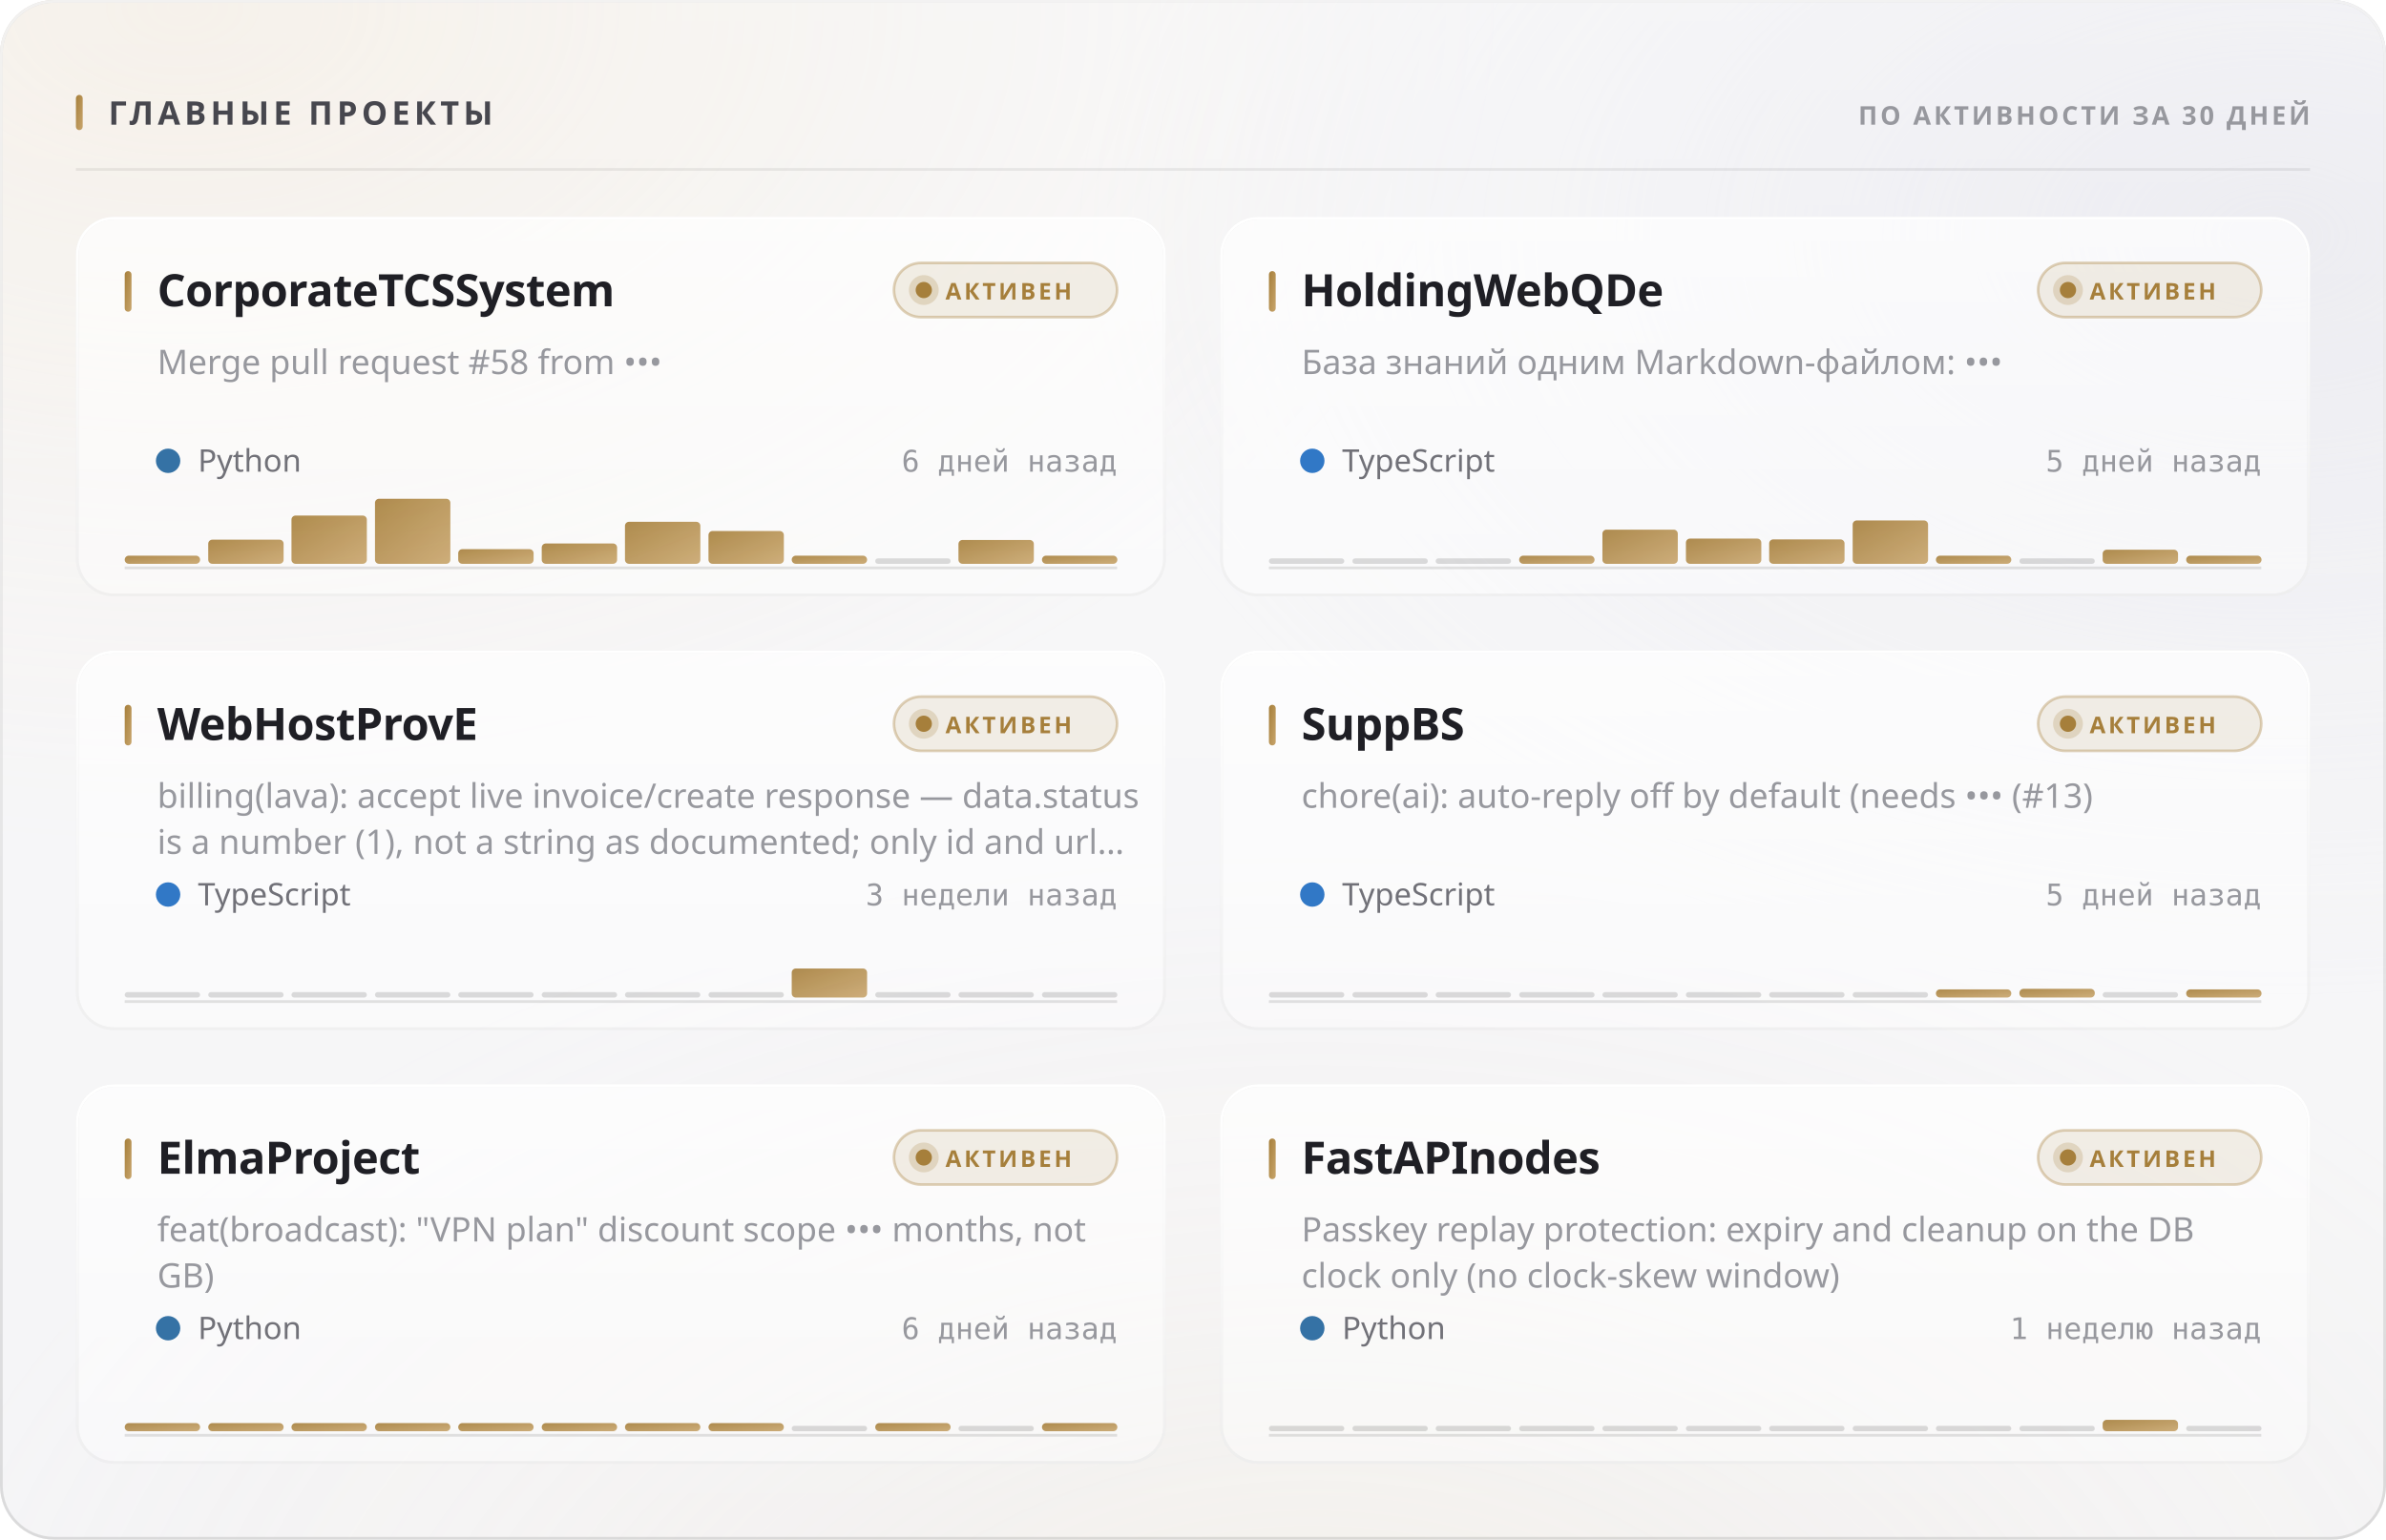
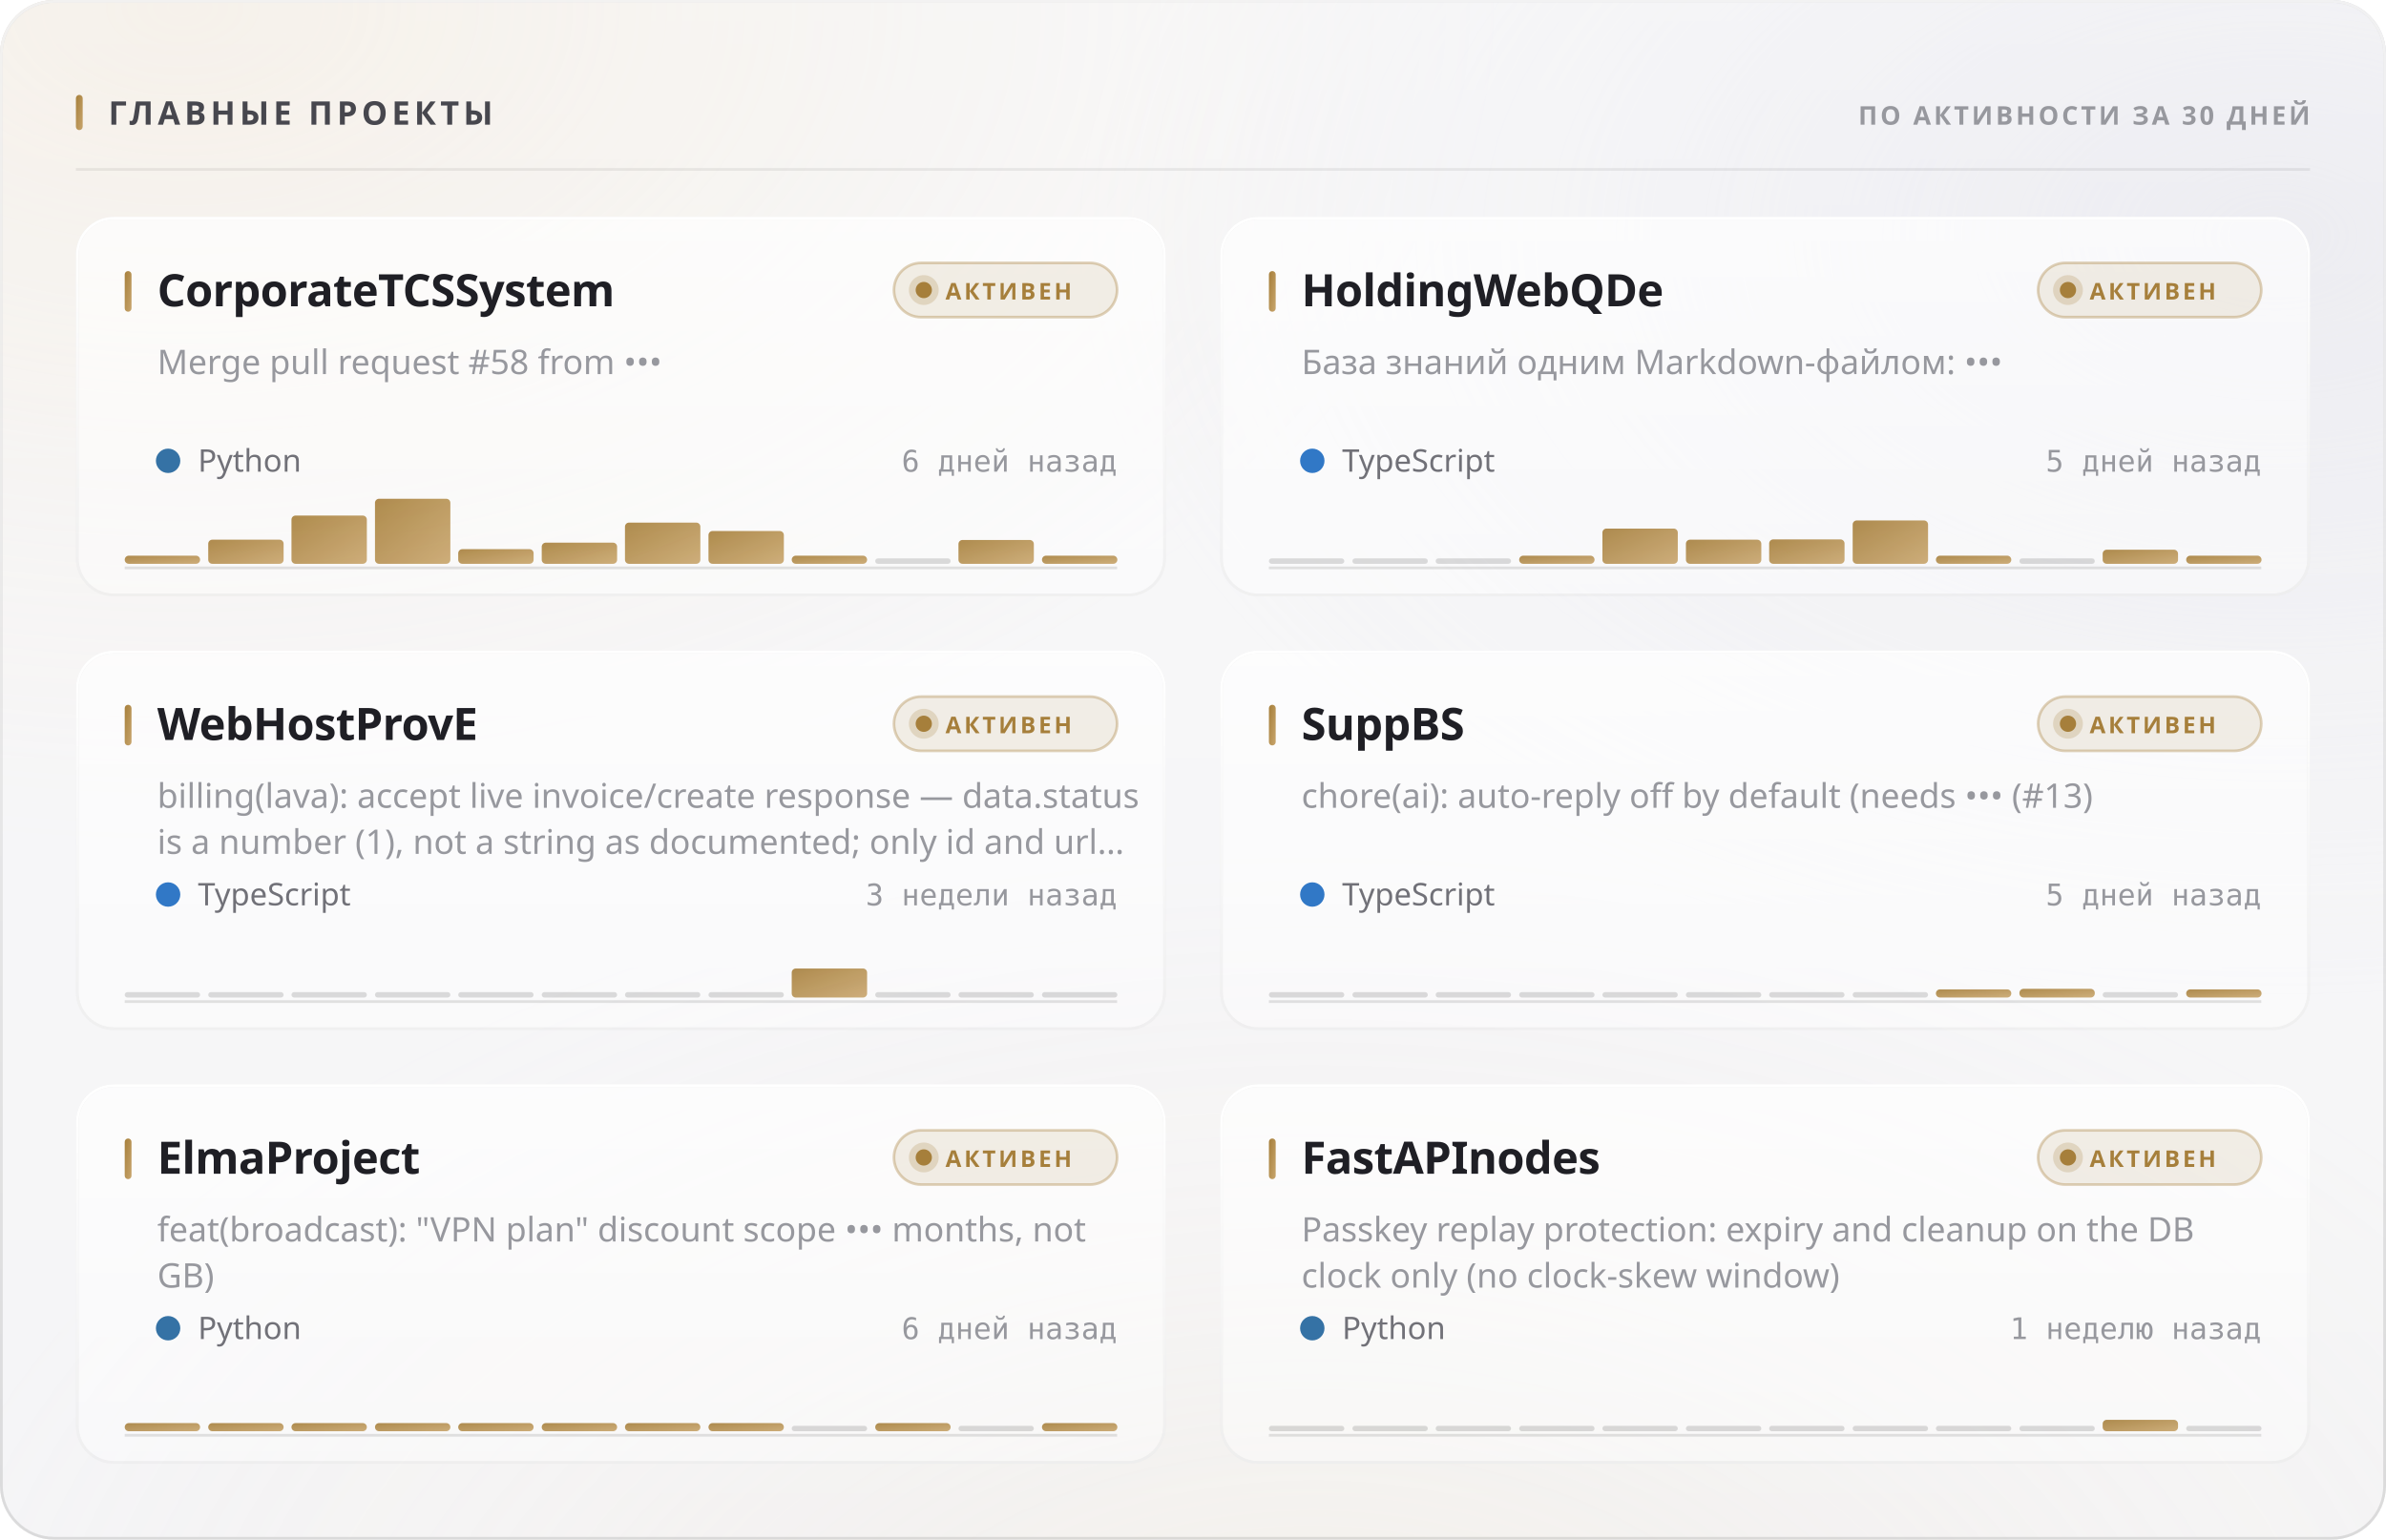
<svg xmlns="http://www.w3.org/2000/svg" width="880" height="568" viewBox="0 0 880 568" role="img">
  <style>
  text { font-family: -apple-system, BlinkMacSystemFont, 'Segoe UI', 'Noto Sans', Helvetica, Arial, sans-serif; }
  .mono { font-family: ui-monospace, 'SF Mono', 'Cascadia Mono', 'DejaVu Sans Mono', Menlo, Consolas, monospace; font-variant-numeric: tabular-nums; }
  .caps { letter-spacing: .1em; text-transform: uppercase; }

  @keyframes sheen  { from { transform: translateX(-120%); } to { transform: translateX(260%); } }
  @keyframes rise   { from { opacity: 0; transform: translateY(6px); } to { opacity: 1; transform: none; } }
  @keyframes slide  { from { opacity: 0; transform: translateX(-8px); } to { opacity: 1; transform: none; } }
  @keyframes grow   { from { transform: scaleY(0); } to { transform: scaleY(1); } }
  @keyframes widen  { from { transform: scaleX(0); } to { transform: scaleX(1); } }
  @keyframes draw   { from { stroke-dashoffset: 200; } to { stroke-dashoffset: 0; } }

  .sheen { animation: sheen 5.5s cubic-bezier(.45,0,.2,1) infinite; }
  .rise  { animation: rise .5s cubic-bezier(.16,1,.3,1) both; }
  .slide { animation: slide .42s cubic-bezier(.16,1,.3,1) both; }
  .bar   { transform-box: fill-box; transform-origin: 50% 100%;
           animation: grow .62s cubic-bezier(.16,1,.3,1) both; }
  .fill  { transform-box: fill-box; transform-origin: 0% 50%;
           animation: widen .8s cubic-bezier(.16,1,.3,1) both; }
  /* The hidden start state lives in the keyframes, never in the static rule.
     A renderer that ignores CSS animations then falls back to the FINISHED
     state — a drawn line, visible text — instead of an empty panel. */
  .spark { stroke-dasharray: 200;
           animation: draw 1.1s cubic-bezier(.16,1,.3,1) both; }

  @media (prefers-reduced-motion: reduce) {
    .sheen { animation: none; opacity: 0; }
    .rise, .slide, .bar, .fill, .spark { animation: none; opacity: 1; transform: none;
                                         stroke-dashoffset: 0; }
  }</style>
  <defs>
    <filter id="grain5" x="0" y="0" width="100%" height="100%">
      <feTurbulence type="fractalNoise" baseFrequency="0.85" numOctaves="3" stitchTiles="stitch" />
      <feColorMatrix type="saturate" values="0" />
    </filter>
    <linearGradient id="accent1" x1="0" y1="0" x2="1" y2="1">
      <stop offset="0%" stop-color="#a67f3b" />
      <stop offset="100%" stop-color="#c8a56c" />
    </linearGradient>
    <radialGradient id="aurora6" cx="0.08" cy="0" r="0.55">
      <stop offset="0%" stop-color="#e7c99a" stop-opacity="0.28" />
      <stop offset="55%" stop-color="#e7c99a" stop-opacity="0.098" />
      <stop offset="100%" stop-color="#e7c99a" stop-opacity="0" />
    </radialGradient>
    <radialGradient id="aurora7" cx="0.95" cy="0.15" r="0.5">
      <stop offset="0%" stop-color="#ccccdb" stop-opacity="0.45" />
      <stop offset="55%" stop-color="#ccccdb" stop-opacity="0.158" />
      <stop offset="100%" stop-color="#ccccdb" stop-opacity="0" />
    </radialGradient>
    <radialGradient id="aurora8" cx="0.55" cy="1.15" r="0.6">
      <stop offset="0%" stop-color="#ead4b3" stop-opacity="0.2" />
      <stop offset="55%" stop-color="#ead4b3" stop-opacity="0.07" />
      <stop offset="100%" stop-color="#ead4b3" stop-opacity="0" />
    </radialGradient>
    <linearGradient id="glass2" x1="0" y1="0" x2="0" y2="1">
      <stop offset="0%" stop-color="#ffffff" stop-opacity="0.42" />
      <stop offset="100%" stop-color="#ffffff" stop-opacity="0.16" />
    </linearGradient>
    <linearGradient id="rim3" x1="0" y1="0" x2="0" y2="1">
      <stop offset="0%" stop-color="#ffffff" stop-opacity="0.7" />
      <stop offset="100%" stop-color="#ffffff" stop-opacity="0.15" />
    </linearGradient>
    <linearGradient id="spec4" x1="0" y1="0" x2="1" y2="0">
      <stop offset="0%" stop-color="#ffffff" stop-opacity="0" />
      <stop offset="35%" stop-color="#ffffff" stop-opacity="0.72" />
      <stop offset="70%" stop-color="#ffffff" stop-opacity="0.252" />
      <stop offset="100%" stop-color="#ffffff" stop-opacity="0" />
    </linearGradient>
    <linearGradient id="cardglass9" x1="0" y1="0" x2="0" y2="1">
      <stop offset="0%" stop-color="#ffffff" stop-opacity="0.7" />
      <stop offset="100%" stop-color="#ffffff" stop-opacity="0.4" />
    </linearGradient>
    <linearGradient id="cardrim10" x1="0" y1="0" x2="0" y2="1">
      <stop offset="0%" stop-color="#ffffff" stop-opacity="1" />
      <stop offset="100%" stop-color="#ffffff" stop-opacity="0.3" />
    </linearGradient>
    <linearGradient id="cardspec11" x1="0" y1="0" x2="1" y2="0">
      <stop offset="0%" stop-color="#ffffff" stop-opacity="0" />
      <stop offset="35%" stop-color="#ffffff" stop-opacity="0.9" />
      <stop offset="70%" stop-color="#ffffff" stop-opacity="0.315" />
      <stop offset="100%" stop-color="#ffffff" stop-opacity="0" />
    </linearGradient>
    <linearGradient id="cardglass12" x1="0" y1="0" x2="0" y2="1">
      <stop offset="0%" stop-color="#ffffff" stop-opacity="0.7" />
      <stop offset="100%" stop-color="#ffffff" stop-opacity="0.4" />
    </linearGradient>
    <linearGradient id="cardrim13" x1="0" y1="0" x2="0" y2="1">
      <stop offset="0%" stop-color="#ffffff" stop-opacity="1" />
      <stop offset="100%" stop-color="#ffffff" stop-opacity="0.3" />
    </linearGradient>
    <linearGradient id="cardspec14" x1="0" y1="0" x2="1" y2="0">
      <stop offset="0%" stop-color="#ffffff" stop-opacity="0" />
      <stop offset="35%" stop-color="#ffffff" stop-opacity="0.9" />
      <stop offset="70%" stop-color="#ffffff" stop-opacity="0.315" />
      <stop offset="100%" stop-color="#ffffff" stop-opacity="0" />
    </linearGradient>
    <linearGradient id="cardglass15" x1="0" y1="0" x2="0" y2="1">
      <stop offset="0%" stop-color="#ffffff" stop-opacity="0.7" />
      <stop offset="100%" stop-color="#ffffff" stop-opacity="0.4" />
    </linearGradient>
    <linearGradient id="cardrim16" x1="0" y1="0" x2="0" y2="1">
      <stop offset="0%" stop-color="#ffffff" stop-opacity="1" />
      <stop offset="100%" stop-color="#ffffff" stop-opacity="0.3" />
    </linearGradient>
    <linearGradient id="cardspec17" x1="0" y1="0" x2="1" y2="0">
      <stop offset="0%" stop-color="#ffffff" stop-opacity="0" />
      <stop offset="35%" stop-color="#ffffff" stop-opacity="0.9" />
      <stop offset="70%" stop-color="#ffffff" stop-opacity="0.315" />
      <stop offset="100%" stop-color="#ffffff" stop-opacity="0" />
    </linearGradient>
    <linearGradient id="cardglass18" x1="0" y1="0" x2="0" y2="1">
      <stop offset="0%" stop-color="#ffffff" stop-opacity="0.7" />
      <stop offset="100%" stop-color="#ffffff" stop-opacity="0.4" />
    </linearGradient>
    <linearGradient id="cardrim19" x1="0" y1="0" x2="0" y2="1">
      <stop offset="0%" stop-color="#ffffff" stop-opacity="1" />
      <stop offset="100%" stop-color="#ffffff" stop-opacity="0.3" />
    </linearGradient>
    <linearGradient id="cardspec20" x1="0" y1="0" x2="1" y2="0">
      <stop offset="0%" stop-color="#ffffff" stop-opacity="0" />
      <stop offset="35%" stop-color="#ffffff" stop-opacity="0.9" />
      <stop offset="70%" stop-color="#ffffff" stop-opacity="0.315" />
      <stop offset="100%" stop-color="#ffffff" stop-opacity="0" />
    </linearGradient>
    <linearGradient id="cardglass21" x1="0" y1="0" x2="0" y2="1">
      <stop offset="0%" stop-color="#ffffff" stop-opacity="0.7" />
      <stop offset="100%" stop-color="#ffffff" stop-opacity="0.4" />
    </linearGradient>
    <linearGradient id="cardrim22" x1="0" y1="0" x2="0" y2="1">
      <stop offset="0%" stop-color="#ffffff" stop-opacity="1" />
      <stop offset="100%" stop-color="#ffffff" stop-opacity="0.3" />
    </linearGradient>
    <linearGradient id="cardspec23" x1="0" y1="0" x2="1" y2="0">
      <stop offset="0%" stop-color="#ffffff" stop-opacity="0" />
      <stop offset="35%" stop-color="#ffffff" stop-opacity="0.9" />
      <stop offset="70%" stop-color="#ffffff" stop-opacity="0.315" />
      <stop offset="100%" stop-color="#ffffff" stop-opacity="0" />
    </linearGradient>
    <linearGradient id="cardglass24" x1="0" y1="0" x2="0" y2="1">
      <stop offset="0%" stop-color="#ffffff" stop-opacity="0.7" />
      <stop offset="100%" stop-color="#ffffff" stop-opacity="0.4" />
    </linearGradient>
    <linearGradient id="cardrim25" x1="0" y1="0" x2="0" y2="1">
      <stop offset="0%" stop-color="#ffffff" stop-opacity="1" />
      <stop offset="100%" stop-color="#ffffff" stop-opacity="0.3" />
    </linearGradient>
    <linearGradient id="cardspec26" x1="0" y1="0" x2="1" y2="0">
      <stop offset="0%" stop-color="#ffffff" stop-opacity="0" />
      <stop offset="35%" stop-color="#ffffff" stop-opacity="0.9" />
      <stop offset="70%" stop-color="#ffffff" stop-opacity="0.315" />
      <stop offset="100%" stop-color="#ffffff" stop-opacity="0" />
    </linearGradient>
  </defs>
  <rect width="880" height="568" rx="20" fill="#f3f3f5" />
  <rect width="880" height="568" rx="20" fill="url(#aurora6)" />
  <rect width="880" height="568" rx="20" fill="url(#aurora7)" />
  <rect width="880" height="568" rx="20" fill="url(#aurora8)" />
  <rect width="880" height="568" rx="20" fill="url(#glass2)" />
  <rect width="880" height="568" rx="20" filter="url(#grain5)" opacity="0.06" style="mix-blend-mode:overlay" />
  <rect x=".5" y=".5" width="879" height="567" rx="19.5" fill="none" stroke="rgba(10,10,12,0.14)" />
  <rect x=".5" y=".5" width="879" height="567" rx="19.5" fill="none" stroke="url(#rim3)" />
  <path d="M20 1 H860" stroke="url(#spec4)" stroke-width="1.2" fill="none" />
  <rect x="28" y="35" width="2.5" height="13" rx="1.25" fill="url(#accent1)" />
  <text x="40" y="46" font-size="12" font-weight="700" fill="#47474e" letter-spacing="0.13em">ГЛАВНЫЕ ПРОЕКТЫ</text>
  <text x="852" y="46" font-size="9.5" font-weight="600" fill="#97989e" text-anchor="end" letter-spacing="0.11em">ПО АКТИВНОСТИ ЗА 30 ДНЕЙ</text>
  <path d="M28 62.5 H852" stroke="rgba(10,10,12,0.07)" stroke-width="1" />
  <g class="rise" opacity="1" style="">
    <rect x="28" y="80" width="402" height="140" rx="14" fill="url(#cardglass9)" />
    <rect x="28" y="80" width="402" height="140" rx="14" filter="url(#grain5)" opacity="0.048" style="mix-blend-mode:overlay" />
    <rect x="28.5" y="80.5" width="401" height="139" rx="13.5" fill="none" stroke="rgba(10,10,12,0.07)" />
    <rect x="28.5" y="80.5" width="401" height="139" rx="13.5" fill="none" stroke="url(#cardrim10)" />
    <path d="M42 81 H416" stroke="url(#cardspec11)" stroke-width="1" fill="none" />
    <rect x="46" y="100" width="2.5" height="15" rx="1.25" fill="url(#accent1)" />
    <text x="58" y="113" font-size="16.5" font-weight="700" fill="#1f1f25" letter-spacing="-0.01em">CorporateTCSSystem</text>
    <rect x="329.709" y="97" width="82.291" height="20" rx="10" fill="rgba(166,127,59,0.12)" stroke="rgba(166,127,59,0.35)" />
    <circle cx="340.709" cy="107" r="3" fill="#a67f3b" />
    <circle cx="340.709" cy="107" r="5.5" fill="#a67f3b" opacity=".22" />
    <text x="348.709" y="110.5" font-size="8.5" font-weight="700" fill="#a67f3b" letter-spacing="0.12em">АКТИВЕН</text>
    <text x="58" y="138" font-size="12.5" font-weight="400" fill="#97989e">Merge pull request #58 from •••</text>
    <circle cx="62" cy="170" r="4.5" fill="#3572A5" />
    <text x="73" y="174" font-size="11.5" font-weight="400" fill="#717178">Python</text>
    <text x="412" y="174" font-size="11" font-weight="400" fill="#97989e" text-anchor="end" class="mono">6 дней назад</text>
    <path d="M46 209.5 H412" stroke="rgba(10,10,12,0.112)" stroke-width="1" />
    <g class="bar" style="animation-delay:0.18s">
      <rect x="46.0" y="205.0" width="27.8" height="3.0" rx="1.5" fill="url(#accent1)" opacity="0.9" />
      <rect x="76.8" y="199.1" width="27.8" height="8.9" rx="1.5" fill="url(#accent1)" opacity="0.9" />
      <rect x="107.5" y="190.2" width="27.8" height="17.8" rx="1.5" fill="url(#accent1)" opacity="0.9" />
      <rect x="138.3" y="184.0" width="27.8" height="24.0" rx="1.5" fill="url(#accent1)" opacity="0.9" />
      <rect x="169.0" y="202.6" width="27.8" height="5.4" rx="1.5" fill="url(#accent1)" opacity="0.9" />
-       <rect x="199.8" y="200.5" width="27.8" height="7.5" rx="1.5" fill="url(#accent1)" opacity="0.9" />
-       <rect x="230.5" y="192.5" width="27.8" height="15.5" rx="1.5" fill="url(#accent1)" opacity="0.9" />
+       <rect x="199.8" y="200.2" width="27.8" height="7.8" rx="1.5" fill="url(#accent1)" opacity="0.9" />
+       <rect x="230.5" y="192.8" width="27.8" height="15.2" rx="1.5" fill="url(#accent1)" opacity="0.9" />
      <rect x="261.3" y="195.9" width="27.8" height="12.1" rx="1.5" fill="url(#accent1)" opacity="0.9" />
      <rect x="292.0" y="205.0" width="27.8" height="3.0" rx="1.5" fill="url(#accent1)" opacity="0.9" />
      <rect x="322.8" y="206.0" width="27.8" height="2" rx="1" fill="rgba(10,10,12,0.14)" />
      <rect x="353.5" y="199.2" width="27.8" height="8.8" rx="1.5" fill="url(#accent1)" opacity="0.9" />
      <rect x="384.3" y="205.0" width="27.8" height="3.0" rx="1.5" fill="url(#accent1)" opacity="0.9" />
    </g>
  </g>
  <g class="rise" opacity="1" style=" animation-delay:0.055s;">
    <rect x="450" y="80" width="402" height="140" rx="14" fill="url(#cardglass12)" />
    <rect x="450" y="80" width="402" height="140" rx="14" filter="url(#grain5)" opacity="0.048" style="mix-blend-mode:overlay" />
    <rect x="450.5" y="80.5" width="401" height="139" rx="13.5" fill="none" stroke="rgba(10,10,12,0.07)" />
    <rect x="450.5" y="80.5" width="401" height="139" rx="13.5" fill="none" stroke="url(#cardrim13)" />
    <path d="M464 81 H838" stroke="url(#cardspec14)" stroke-width="1" fill="none" />
    <rect x="468" y="100" width="2.5" height="15" rx="1.25" fill="url(#accent1)" />
    <text x="480" y="113" font-size="16.5" font-weight="700" fill="#1f1f25" letter-spacing="-0.01em">HoldingWebQDe</text>
    <rect x="751.709" y="97" width="82.291" height="20" rx="10" fill="rgba(166,127,59,0.12)" stroke="rgba(166,127,59,0.35)" />
    <circle cx="762.709" cy="107" r="3" fill="#a67f3b" />
    <circle cx="762.709" cy="107" r="5.5" fill="#a67f3b" opacity=".22" />
    <text x="770.709" y="110.5" font-size="8.5" font-weight="700" fill="#a67f3b" letter-spacing="0.12em">АКТИВЕН</text>
    <text x="480" y="138" font-size="12.5" font-weight="400" fill="#97989e">База знаний одним Markdown-файлом: •••</text>
    <circle cx="484" cy="170" r="4.5" fill="#3178c6" />
    <text x="495" y="174" font-size="11.5" font-weight="400" fill="#717178">TypeScript</text>
    <text x="834" y="174" font-size="11" font-weight="400" fill="#97989e" text-anchor="end" class="mono">5 дней назад</text>
    <path d="M468 209.5 H834" stroke="rgba(10,10,12,0.112)" stroke-width="1" />
    <g class="bar" style="animation-delay:0.24s">
      <rect x="468.0" y="206.0" width="27.8" height="2" rx="1" fill="rgba(10,10,12,0.14)" />
      <rect x="498.8" y="206.0" width="27.8" height="2" rx="1" fill="rgba(10,10,12,0.14)" />
      <rect x="529.5" y="206.0" width="27.8" height="2" rx="1" fill="rgba(10,10,12,0.14)" />
      <rect x="560.3" y="205.0" width="27.8" height="3.0" rx="1.5" fill="url(#accent1)" opacity="0.9" />
-       <rect x="591.0" y="195.4" width="27.8" height="12.6" rx="1.5" fill="url(#accent1)" opacity="0.9" />
-       <rect x="621.8" y="198.7" width="27.8" height="9.3" rx="1.5" fill="url(#accent1)" opacity="0.9" />
+       <rect x="591.0" y="195.0" width="27.8" height="13.0" rx="1.5" fill="url(#accent1)" opacity="0.9" />
+       <rect x="621.8" y="199.1" width="27.8" height="8.9" rx="1.5" fill="url(#accent1)" opacity="0.9" />
      <rect x="652.5" y="199.0" width="27.8" height="9.0" rx="1.5" fill="url(#accent1)" opacity="0.9" />
      <rect x="683.3" y="192.0" width="27.8" height="16.0" rx="1.5" fill="url(#accent1)" opacity="0.9" />
      <rect x="714.0" y="205.0" width="27.8" height="3.0" rx="1.5" fill="url(#accent1)" opacity="0.9" />
      <rect x="744.8" y="206.0" width="27.8" height="2" rx="1" fill="rgba(10,10,12,0.14)" />
      <rect x="775.5" y="202.8" width="27.8" height="5.2" rx="1.5" fill="url(#accent1)" opacity="0.9" />
      <rect x="806.3" y="205.0" width="27.8" height="3.0" rx="1.5" fill="url(#accent1)" opacity="0.9" />
    </g>
  </g>
  <g class="rise" opacity="1" style=" animation-delay:0.110s;">
    <rect x="28" y="240" width="402" height="140" rx="14" fill="url(#cardglass15)" />
    <rect x="28" y="240" width="402" height="140" rx="14" filter="url(#grain5)" opacity="0.048" style="mix-blend-mode:overlay" />
    <rect x="28.5" y="240.5" width="401" height="139" rx="13.5" fill="none" stroke="rgba(10,10,12,0.07)" />
    <rect x="28.5" y="240.5" width="401" height="139" rx="13.5" fill="none" stroke="url(#cardrim16)" />
    <path d="M42 241 H416" stroke="url(#cardspec17)" stroke-width="1" fill="none" />
    <rect x="46" y="260" width="2.5" height="15" rx="1.25" fill="url(#accent1)" />
    <text x="58" y="273" font-size="16.5" font-weight="700" fill="#1f1f25" letter-spacing="-0.01em">WebHostProvE</text>
    <rect x="329.709" y="257" width="82.291" height="20" rx="10" fill="rgba(166,127,59,0.12)" stroke="rgba(166,127,59,0.35)" />
    <circle cx="340.709" cy="267" r="3" fill="#a67f3b" />
    <circle cx="340.709" cy="267" r="5.5" fill="#a67f3b" opacity=".22" />
    <text x="348.709" y="270.5" font-size="8.5" font-weight="700" fill="#a67f3b" letter-spacing="0.12em">АКТИВЕН</text>
    <text x="58" y="298" font-size="12.5" font-weight="400" fill="#97989e">billing(lava): accept live invoice/create response — data.status</text>
    <text x="58" y="315" font-size="12.5" font-weight="400" fill="#97989e">is a number (1), not a string as documented; only id and url…</text>
    <circle cx="62" cy="330" r="4.5" fill="#3178c6" />
    <text x="73" y="334" font-size="11.5" font-weight="400" fill="#717178">TypeScript</text>
    <text x="412" y="334" font-size="11" font-weight="400" fill="#97989e" text-anchor="end" class="mono">3 недели назад</text>
    <path d="M46 369.5 H412" stroke="rgba(10,10,12,0.112)" stroke-width="1" />
    <g class="bar" style="animation-delay:0.3s">
      <rect x="46.0" y="366.0" width="27.8" height="2" rx="1" fill="rgba(10,10,12,0.14)" />
      <rect x="76.8" y="366.0" width="27.8" height="2" rx="1" fill="rgba(10,10,12,0.14)" />
      <rect x="107.5" y="366.0" width="27.8" height="2" rx="1" fill="rgba(10,10,12,0.14)" />
      <rect x="138.3" y="366.0" width="27.8" height="2" rx="1" fill="rgba(10,10,12,0.14)" />
      <rect x="169.0" y="366.0" width="27.8" height="2" rx="1" fill="rgba(10,10,12,0.14)" />
      <rect x="199.8" y="366.0" width="27.8" height="2" rx="1" fill="rgba(10,10,12,0.14)" />
      <rect x="230.5" y="366.0" width="27.8" height="2" rx="1" fill="rgba(10,10,12,0.14)" />
      <rect x="261.3" y="366.0" width="27.8" height="2" rx="1" fill="rgba(10,10,12,0.14)" />
      <rect x="292.0" y="357.3" width="27.8" height="10.7" rx="1.5" fill="url(#accent1)" opacity="0.9" />
      <rect x="322.8" y="366.0" width="27.8" height="2" rx="1" fill="rgba(10,10,12,0.14)" />
      <rect x="353.5" y="366.0" width="27.8" height="2" rx="1" fill="rgba(10,10,12,0.14)" />
      <rect x="384.3" y="366.0" width="27.8" height="2" rx="1" fill="rgba(10,10,12,0.14)" />
    </g>
  </g>
  <g class="rise" opacity="1" style=" animation-delay:0.165s;">
    <rect x="450" y="240" width="402" height="140" rx="14" fill="url(#cardglass18)" />
    <rect x="450" y="240" width="402" height="140" rx="14" filter="url(#grain5)" opacity="0.048" style="mix-blend-mode:overlay" />
    <rect x="450.5" y="240.5" width="401" height="139" rx="13.5" fill="none" stroke="rgba(10,10,12,0.07)" />
    <rect x="450.5" y="240.5" width="401" height="139" rx="13.5" fill="none" stroke="url(#cardrim19)" />
    <path d="M464 241 H838" stroke="url(#cardspec20)" stroke-width="1" fill="none" />
    <rect x="468" y="260" width="2.5" height="15" rx="1.25" fill="url(#accent1)" />
    <text x="480" y="273" font-size="16.5" font-weight="700" fill="#1f1f25" letter-spacing="-0.01em">SuppBS</text>
    <rect x="751.709" y="257" width="82.291" height="20" rx="10" fill="rgba(166,127,59,0.12)" stroke="rgba(166,127,59,0.35)" />
    <circle cx="762.709" cy="267" r="3" fill="#a67f3b" />
    <circle cx="762.709" cy="267" r="5.5" fill="#a67f3b" opacity=".22" />
    <text x="770.709" y="270.5" font-size="8.5" font-weight="700" fill="#a67f3b" letter-spacing="0.12em">АКТИВЕН</text>
    <text x="480" y="298" font-size="12.5" font-weight="400" fill="#97989e">chore(ai): auto-reply off by default (needs ••• (#13)</text>
    <circle cx="484" cy="330" r="4.5" fill="#3178c6" />
    <text x="495" y="334" font-size="11.5" font-weight="400" fill="#717178">TypeScript</text>
    <text x="834" y="334" font-size="11" font-weight="400" fill="#97989e" text-anchor="end" class="mono">5 дней назад</text>
    <path d="M468 369.5 H834" stroke="rgba(10,10,12,0.112)" stroke-width="1" />
    <g class="bar" style="animation-delay:0.36s">
      <rect x="468.0" y="366.0" width="27.8" height="2" rx="1" fill="rgba(10,10,12,0.14)" />
      <rect x="498.8" y="366.0" width="27.8" height="2" rx="1" fill="rgba(10,10,12,0.14)" />
      <rect x="529.5" y="366.0" width="27.8" height="2" rx="1" fill="rgba(10,10,12,0.14)" />
      <rect x="560.3" y="366.0" width="27.8" height="2" rx="1" fill="rgba(10,10,12,0.14)" />
      <rect x="591.0" y="366.0" width="27.8" height="2" rx="1" fill="rgba(10,10,12,0.14)" />
      <rect x="621.8" y="366.0" width="27.8" height="2" rx="1" fill="rgba(10,10,12,0.14)" />
      <rect x="652.5" y="366.0" width="27.8" height="2" rx="1" fill="rgba(10,10,12,0.14)" />
      <rect x="683.3" y="366.0" width="27.8" height="2" rx="1" fill="rgba(10,10,12,0.14)" />
      <rect x="714.0" y="365.0" width="27.8" height="3.0" rx="1.5" fill="url(#accent1)" opacity="0.9" />
      <rect x="744.8" y="364.8" width="27.8" height="3.2" rx="1.5" fill="url(#accent1)" opacity="0.9" />
      <rect x="775.5" y="366.0" width="27.8" height="2" rx="1" fill="rgba(10,10,12,0.14)" />
      <rect x="806.3" y="365.0" width="27.8" height="3.0" rx="1.5" fill="url(#accent1)" opacity="0.9" />
    </g>
  </g>
  <g class="rise" opacity="1" style=" animation-delay:0.220s;">
    <rect x="28" y="400" width="402" height="140" rx="14" fill="url(#cardglass21)" />
    <rect x="28" y="400" width="402" height="140" rx="14" filter="url(#grain5)" opacity="0.048" style="mix-blend-mode:overlay" />
    <rect x="28.5" y="400.5" width="401" height="139" rx="13.5" fill="none" stroke="rgba(10,10,12,0.07)" />
    <rect x="28.5" y="400.5" width="401" height="139" rx="13.5" fill="none" stroke="url(#cardrim22)" />
    <path d="M42 401 H416" stroke="url(#cardspec23)" stroke-width="1" fill="none" />
    <rect x="46" y="420" width="2.5" height="15" rx="1.25" fill="url(#accent1)" />
    <text x="58" y="433" font-size="16.5" font-weight="700" fill="#1f1f25" letter-spacing="-0.01em">ElmaProject</text>
    <rect x="329.709" y="417" width="82.291" height="20" rx="10" fill="rgba(166,127,59,0.12)" stroke="rgba(166,127,59,0.35)" />
    <circle cx="340.709" cy="427" r="3" fill="#a67f3b" />
    <circle cx="340.709" cy="427" r="5.5" fill="#a67f3b" opacity=".22" />
    <text x="348.709" y="430.5" font-size="8.5" font-weight="700" fill="#a67f3b" letter-spacing="0.12em">АКТИВЕН</text>
    <text x="58" y="458" font-size="12.5" font-weight="400" fill="#97989e">feat(broadcast): "VPN plan" discount scope ••• months, not</text>
    <text x="58" y="475" font-size="12.5" font-weight="400" fill="#97989e">GB)</text>
    <circle cx="62" cy="490" r="4.5" fill="#3572A5" />
    <text x="73" y="494" font-size="11.5" font-weight="400" fill="#717178">Python</text>
    <text x="412" y="494" font-size="11" font-weight="400" fill="#97989e" text-anchor="end" class="mono">6 дней назад</text>
    <path d="M46 529.5 H412" stroke="rgba(10,10,12,0.112)" stroke-width="1" />
    <g class="bar" style="animation-delay:0.42s">
      <rect x="46.0" y="525.0" width="27.8" height="3.0" rx="1.5" fill="url(#accent1)" opacity="0.9" />
      <rect x="76.8" y="525.0" width="27.8" height="3.0" rx="1.5" fill="url(#accent1)" opacity="0.9" />
      <rect x="107.5" y="525.0" width="27.8" height="3.0" rx="1.5" fill="url(#accent1)" opacity="0.9" />
      <rect x="138.3" y="525.0" width="27.8" height="3.0" rx="1.5" fill="url(#accent1)" opacity="0.9" />
      <rect x="169.0" y="525.0" width="27.8" height="3.0" rx="1.5" fill="url(#accent1)" opacity="0.9" />
      <rect x="199.8" y="525.0" width="27.8" height="3.0" rx="1.5" fill="url(#accent1)" opacity="0.9" />
      <rect x="230.5" y="525.0" width="27.8" height="3.0" rx="1.5" fill="url(#accent1)" opacity="0.9" />
      <rect x="261.3" y="525.0" width="27.8" height="3.0" rx="1.5" fill="url(#accent1)" opacity="0.9" />
      <rect x="292.0" y="526.0" width="27.8" height="2" rx="1" fill="rgba(10,10,12,0.14)" />
      <rect x="322.8" y="525.0" width="27.8" height="3.0" rx="1.5" fill="url(#accent1)" opacity="0.9" />
      <rect x="353.5" y="526.0" width="27.8" height="2" rx="1" fill="rgba(10,10,12,0.14)" />
      <rect x="384.3" y="525.0" width="27.8" height="3.0" rx="1.5" fill="url(#accent1)" opacity="0.9" />
    </g>
  </g>
  <g class="rise" opacity="1" style=" animation-delay:0.275s;">
    <rect x="450" y="400" width="402" height="140" rx="14" fill="url(#cardglass24)" />
    <rect x="450" y="400" width="402" height="140" rx="14" filter="url(#grain5)" opacity="0.048" style="mix-blend-mode:overlay" />
    <rect x="450.5" y="400.5" width="401" height="139" rx="13.5" fill="none" stroke="rgba(10,10,12,0.07)" />
    <rect x="450.5" y="400.5" width="401" height="139" rx="13.5" fill="none" stroke="url(#cardrim25)" />
    <path d="M464 401 H838" stroke="url(#cardspec26)" stroke-width="1" fill="none" />
    <rect x="468" y="420" width="2.5" height="15" rx="1.25" fill="url(#accent1)" />
    <text x="480" y="433" font-size="16.5" font-weight="700" fill="#1f1f25" letter-spacing="-0.01em">FastAPInodes</text>
    <rect x="751.709" y="417" width="82.291" height="20" rx="10" fill="rgba(166,127,59,0.12)" stroke="rgba(166,127,59,0.35)" />
    <circle cx="762.709" cy="427" r="3" fill="#a67f3b" />
    <circle cx="762.709" cy="427" r="5.5" fill="#a67f3b" opacity=".22" />
    <text x="770.709" y="430.5" font-size="8.5" font-weight="700" fill="#a67f3b" letter-spacing="0.12em">АКТИВЕН</text>
    <text x="480" y="458" font-size="12.5" font-weight="400" fill="#97989e">Passkey replay protection: expiry and cleanup on the DB</text>
    <text x="480" y="475" font-size="12.5" font-weight="400" fill="#97989e">clock only (no clock-skew window)</text>
    <circle cx="484" cy="490" r="4.5" fill="#3572A5" />
    <text x="495" y="494" font-size="11.5" font-weight="400" fill="#717178">Python</text>
    <text x="834" y="494" font-size="11" font-weight="400" fill="#97989e" text-anchor="end" class="mono">1 неделю назад</text>
    <path d="M468 529.5 H834" stroke="rgba(10,10,12,0.112)" stroke-width="1" />
    <g class="bar" style="animation-delay:0.48s">
      <rect x="468.0" y="526.0" width="27.8" height="2" rx="1" fill="rgba(10,10,12,0.14)" />
      <rect x="498.8" y="526.0" width="27.8" height="2" rx="1" fill="rgba(10,10,12,0.14)" />
      <rect x="529.5" y="526.0" width="27.8" height="2" rx="1" fill="rgba(10,10,12,0.14)" />
      <rect x="560.3" y="526.0" width="27.8" height="2" rx="1" fill="rgba(10,10,12,0.14)" />
      <rect x="591.0" y="526.0" width="27.8" height="2" rx="1" fill="rgba(10,10,12,0.14)" />
      <rect x="621.8" y="526.0" width="27.8" height="2" rx="1" fill="rgba(10,10,12,0.14)" />
      <rect x="652.5" y="526.0" width="27.8" height="2" rx="1" fill="rgba(10,10,12,0.14)" />
      <rect x="683.3" y="526.0" width="27.8" height="2" rx="1" fill="rgba(10,10,12,0.14)" />
      <rect x="714.0" y="526.0" width="27.8" height="2" rx="1" fill="rgba(10,10,12,0.14)" />
      <rect x="744.8" y="526.0" width="27.8" height="2" rx="1" fill="rgba(10,10,12,0.14)" />
      <rect x="775.5" y="523.8" width="27.8" height="4.2" rx="1.5" fill="url(#accent1)" opacity="0.9" />
      <rect x="806.3" y="526.0" width="27.8" height="2" rx="1" fill="rgba(10,10,12,0.14)" />
    </g>
  </g>
</svg>
